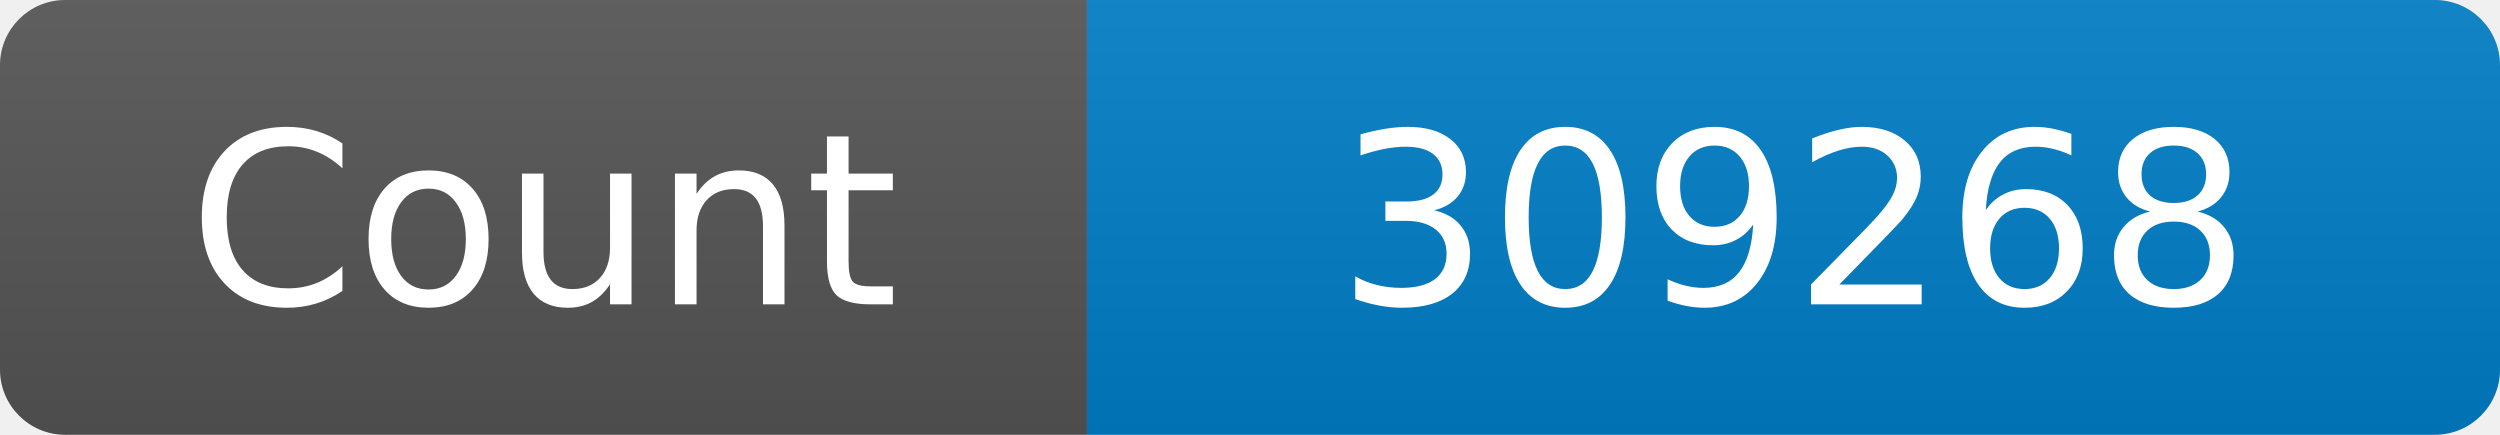
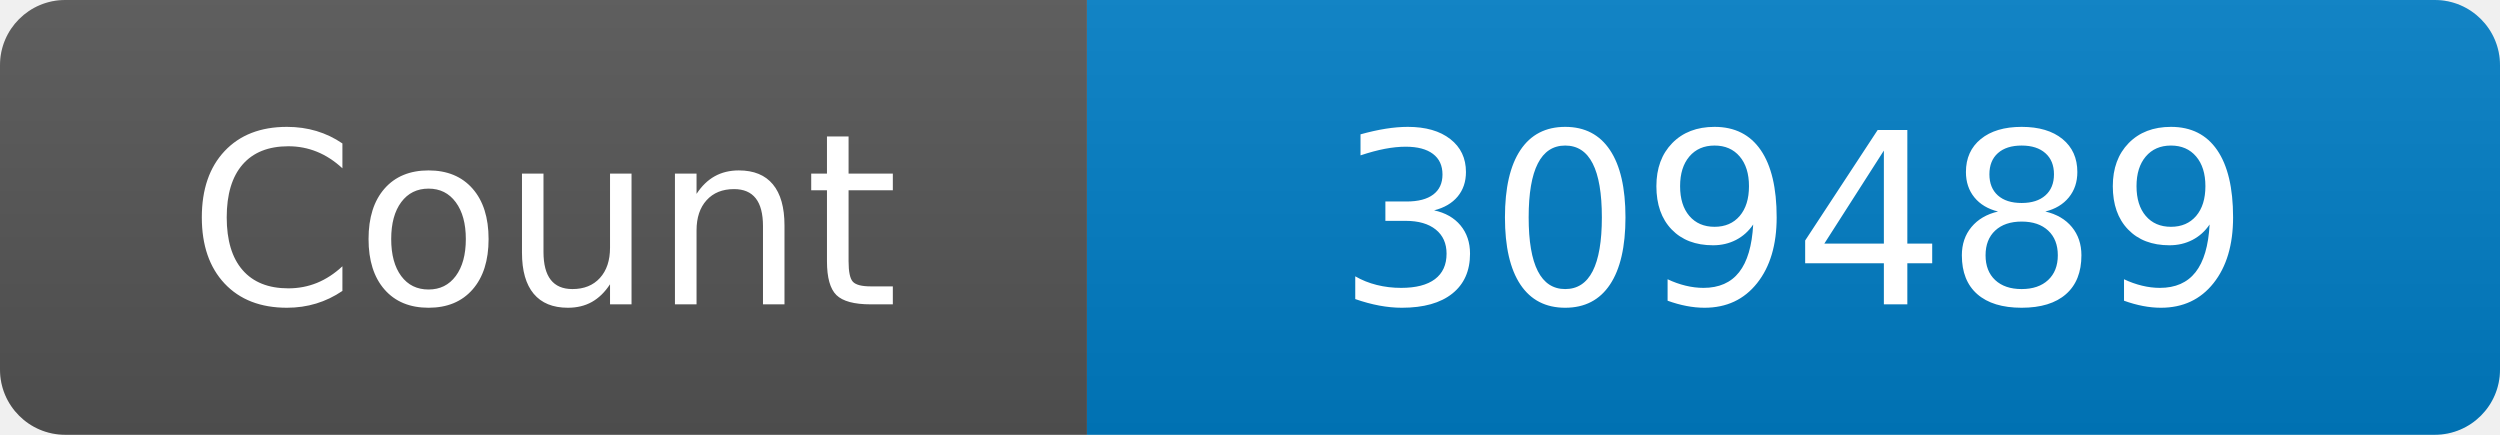
<svg xmlns="http://www.w3.org/2000/svg" width="115" height="20" role="img" aria-label="Maintained?: yes">
  <linearGradient id="s" x2="0" y2="100%">
    <stop offset="0" stop-color="#bbb" stop-opacity=".1" />
    <stop offset="1" stop-opacity=".1" />
  </linearGradient>
  <clipPath id="r">
    <rect width="115" height="20" rx="3" fill="#fff" />
  </clipPath>
  <g clip-path="url(#r)">
    <rect width="50" height="20" fill="#555" />
    <rect x="50" width="160" height="20" fill="#007ec6" />
    <rect width="115" height="20" fill="url(#s)" />
  </g>
  <g fill="#fff" text-anchor="middle" font-family="Verdana,Geneva,DejaVu Sans,sans-serif" font-size="110">
    <text x="250" y="140" transform="scale(.1)" fill="#fff">Count</text>
-     <text x="825" y="140" transform="scale(.1)" fill="#fff">309268</text>
+     <text x="825" y="140" transform="scale(.1)" fill="#fff">309489</text>
  </g>
</svg>
